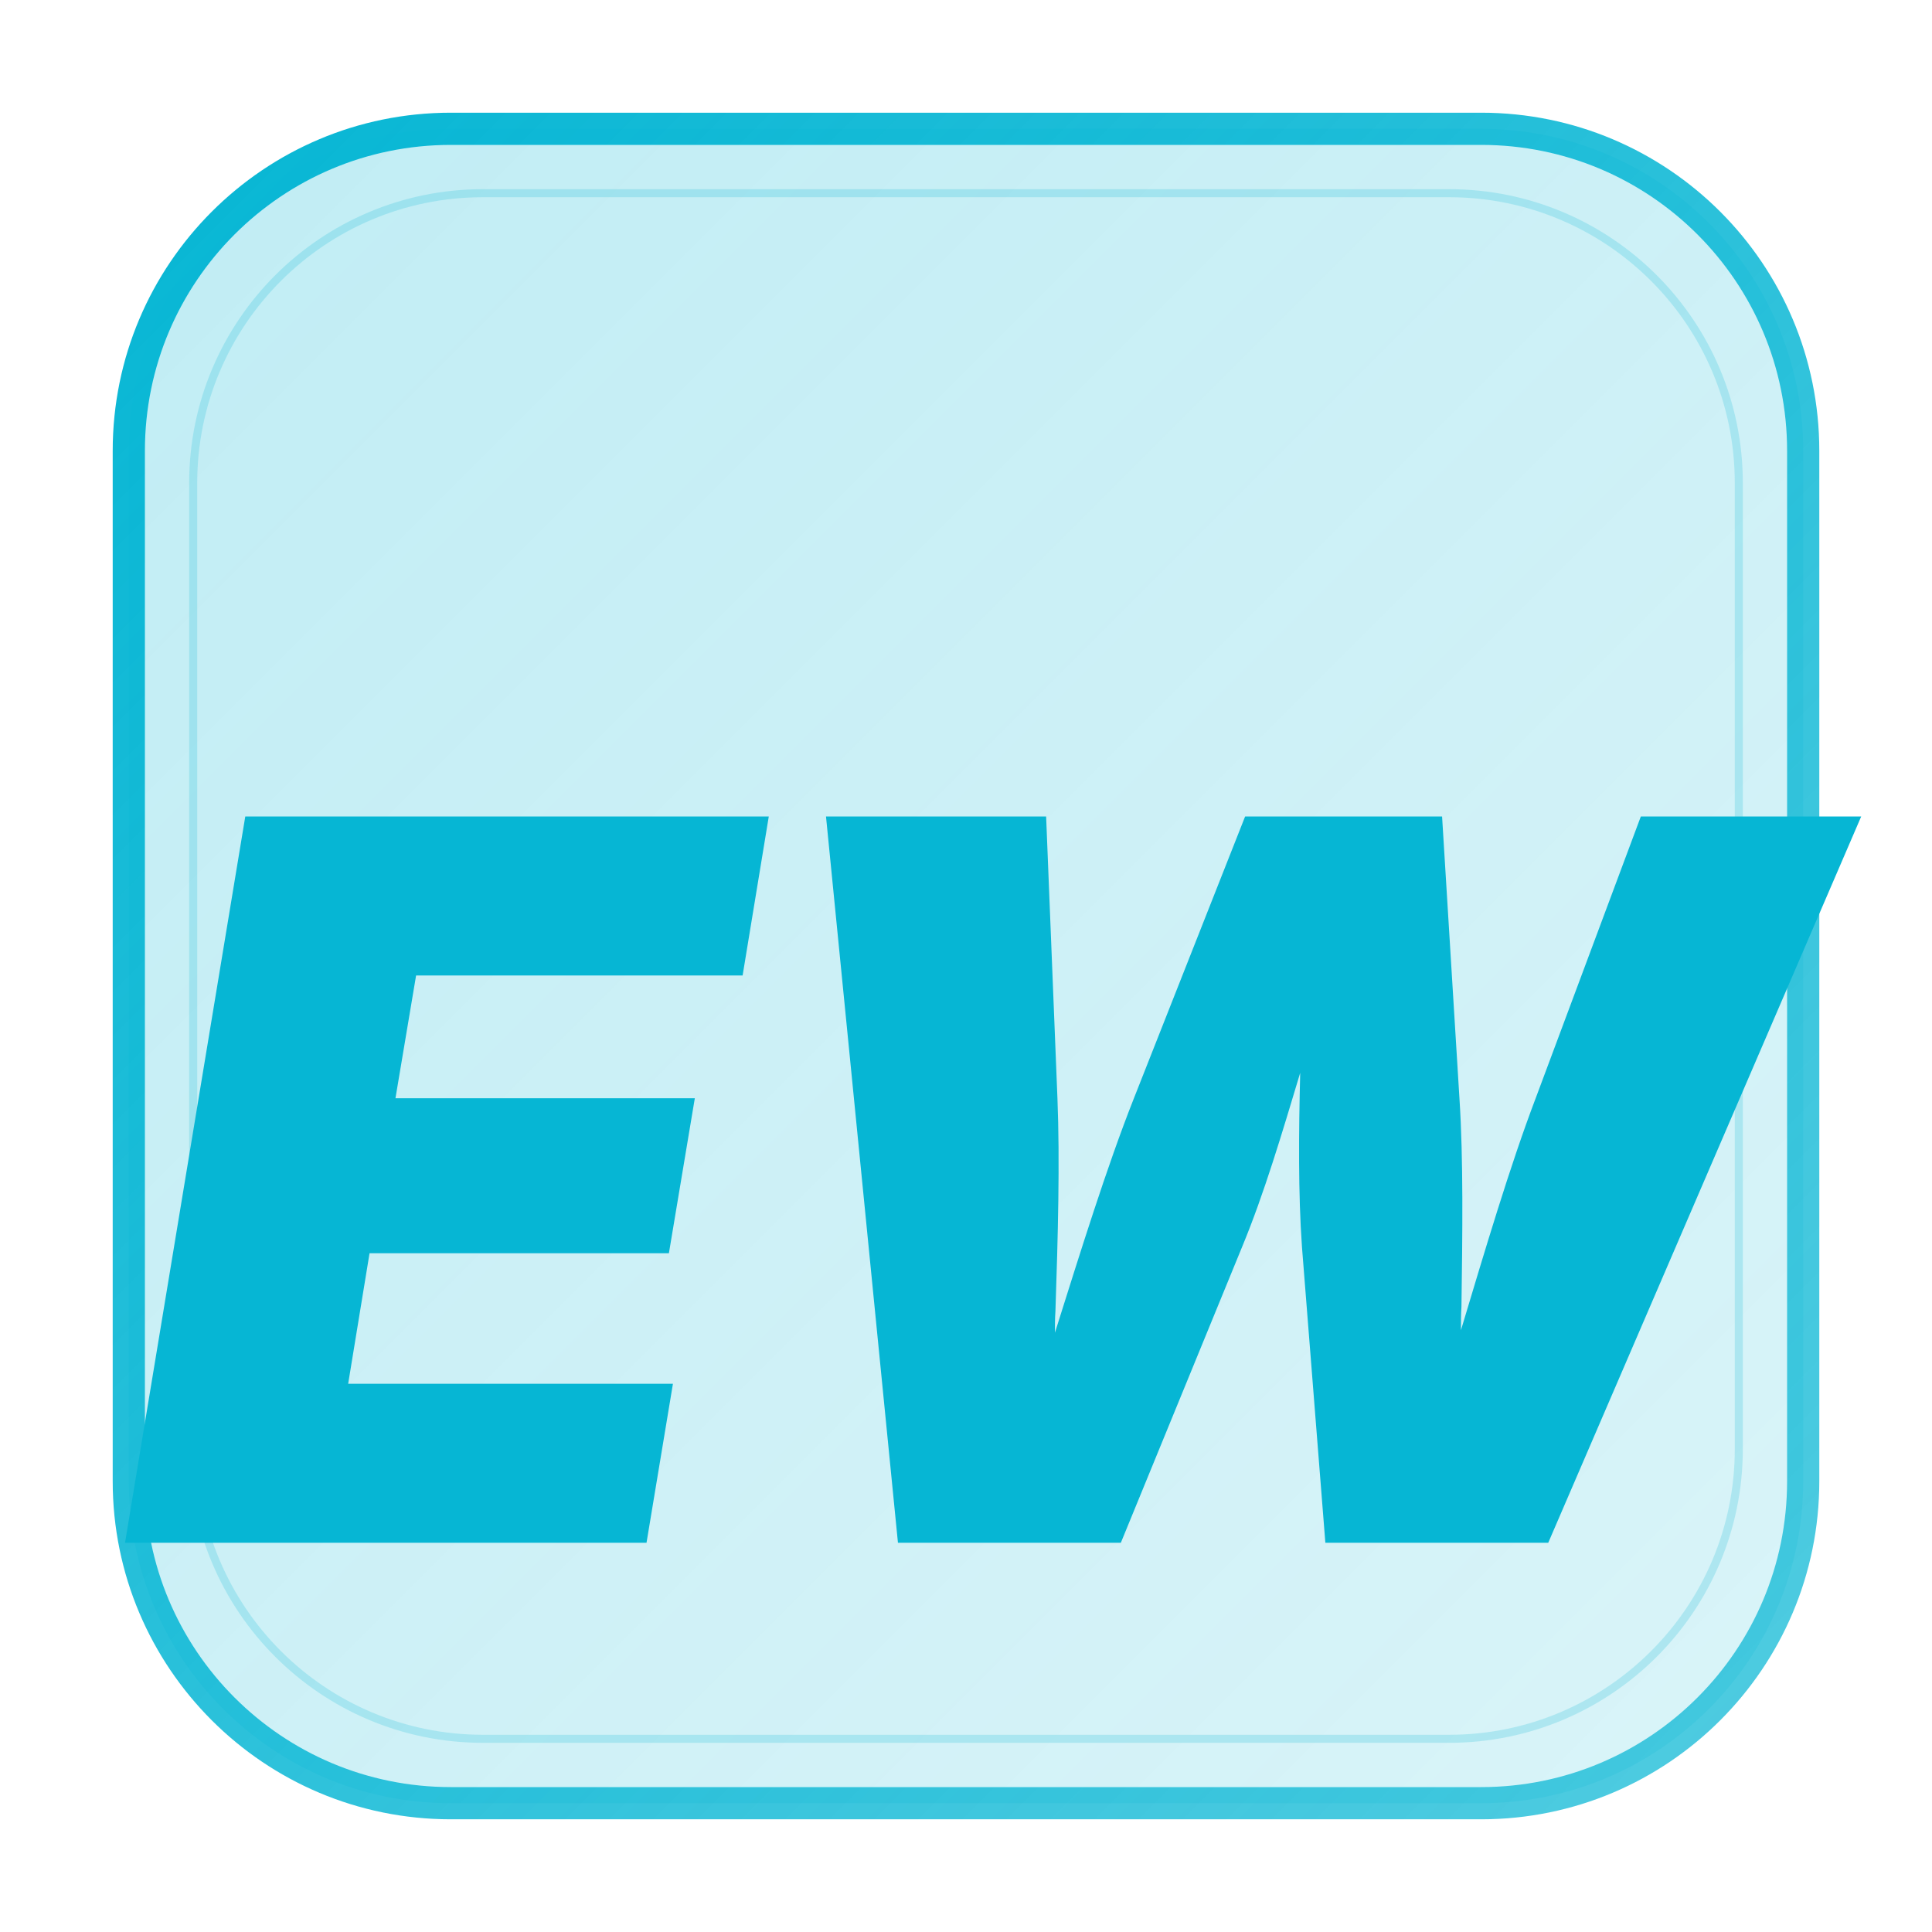
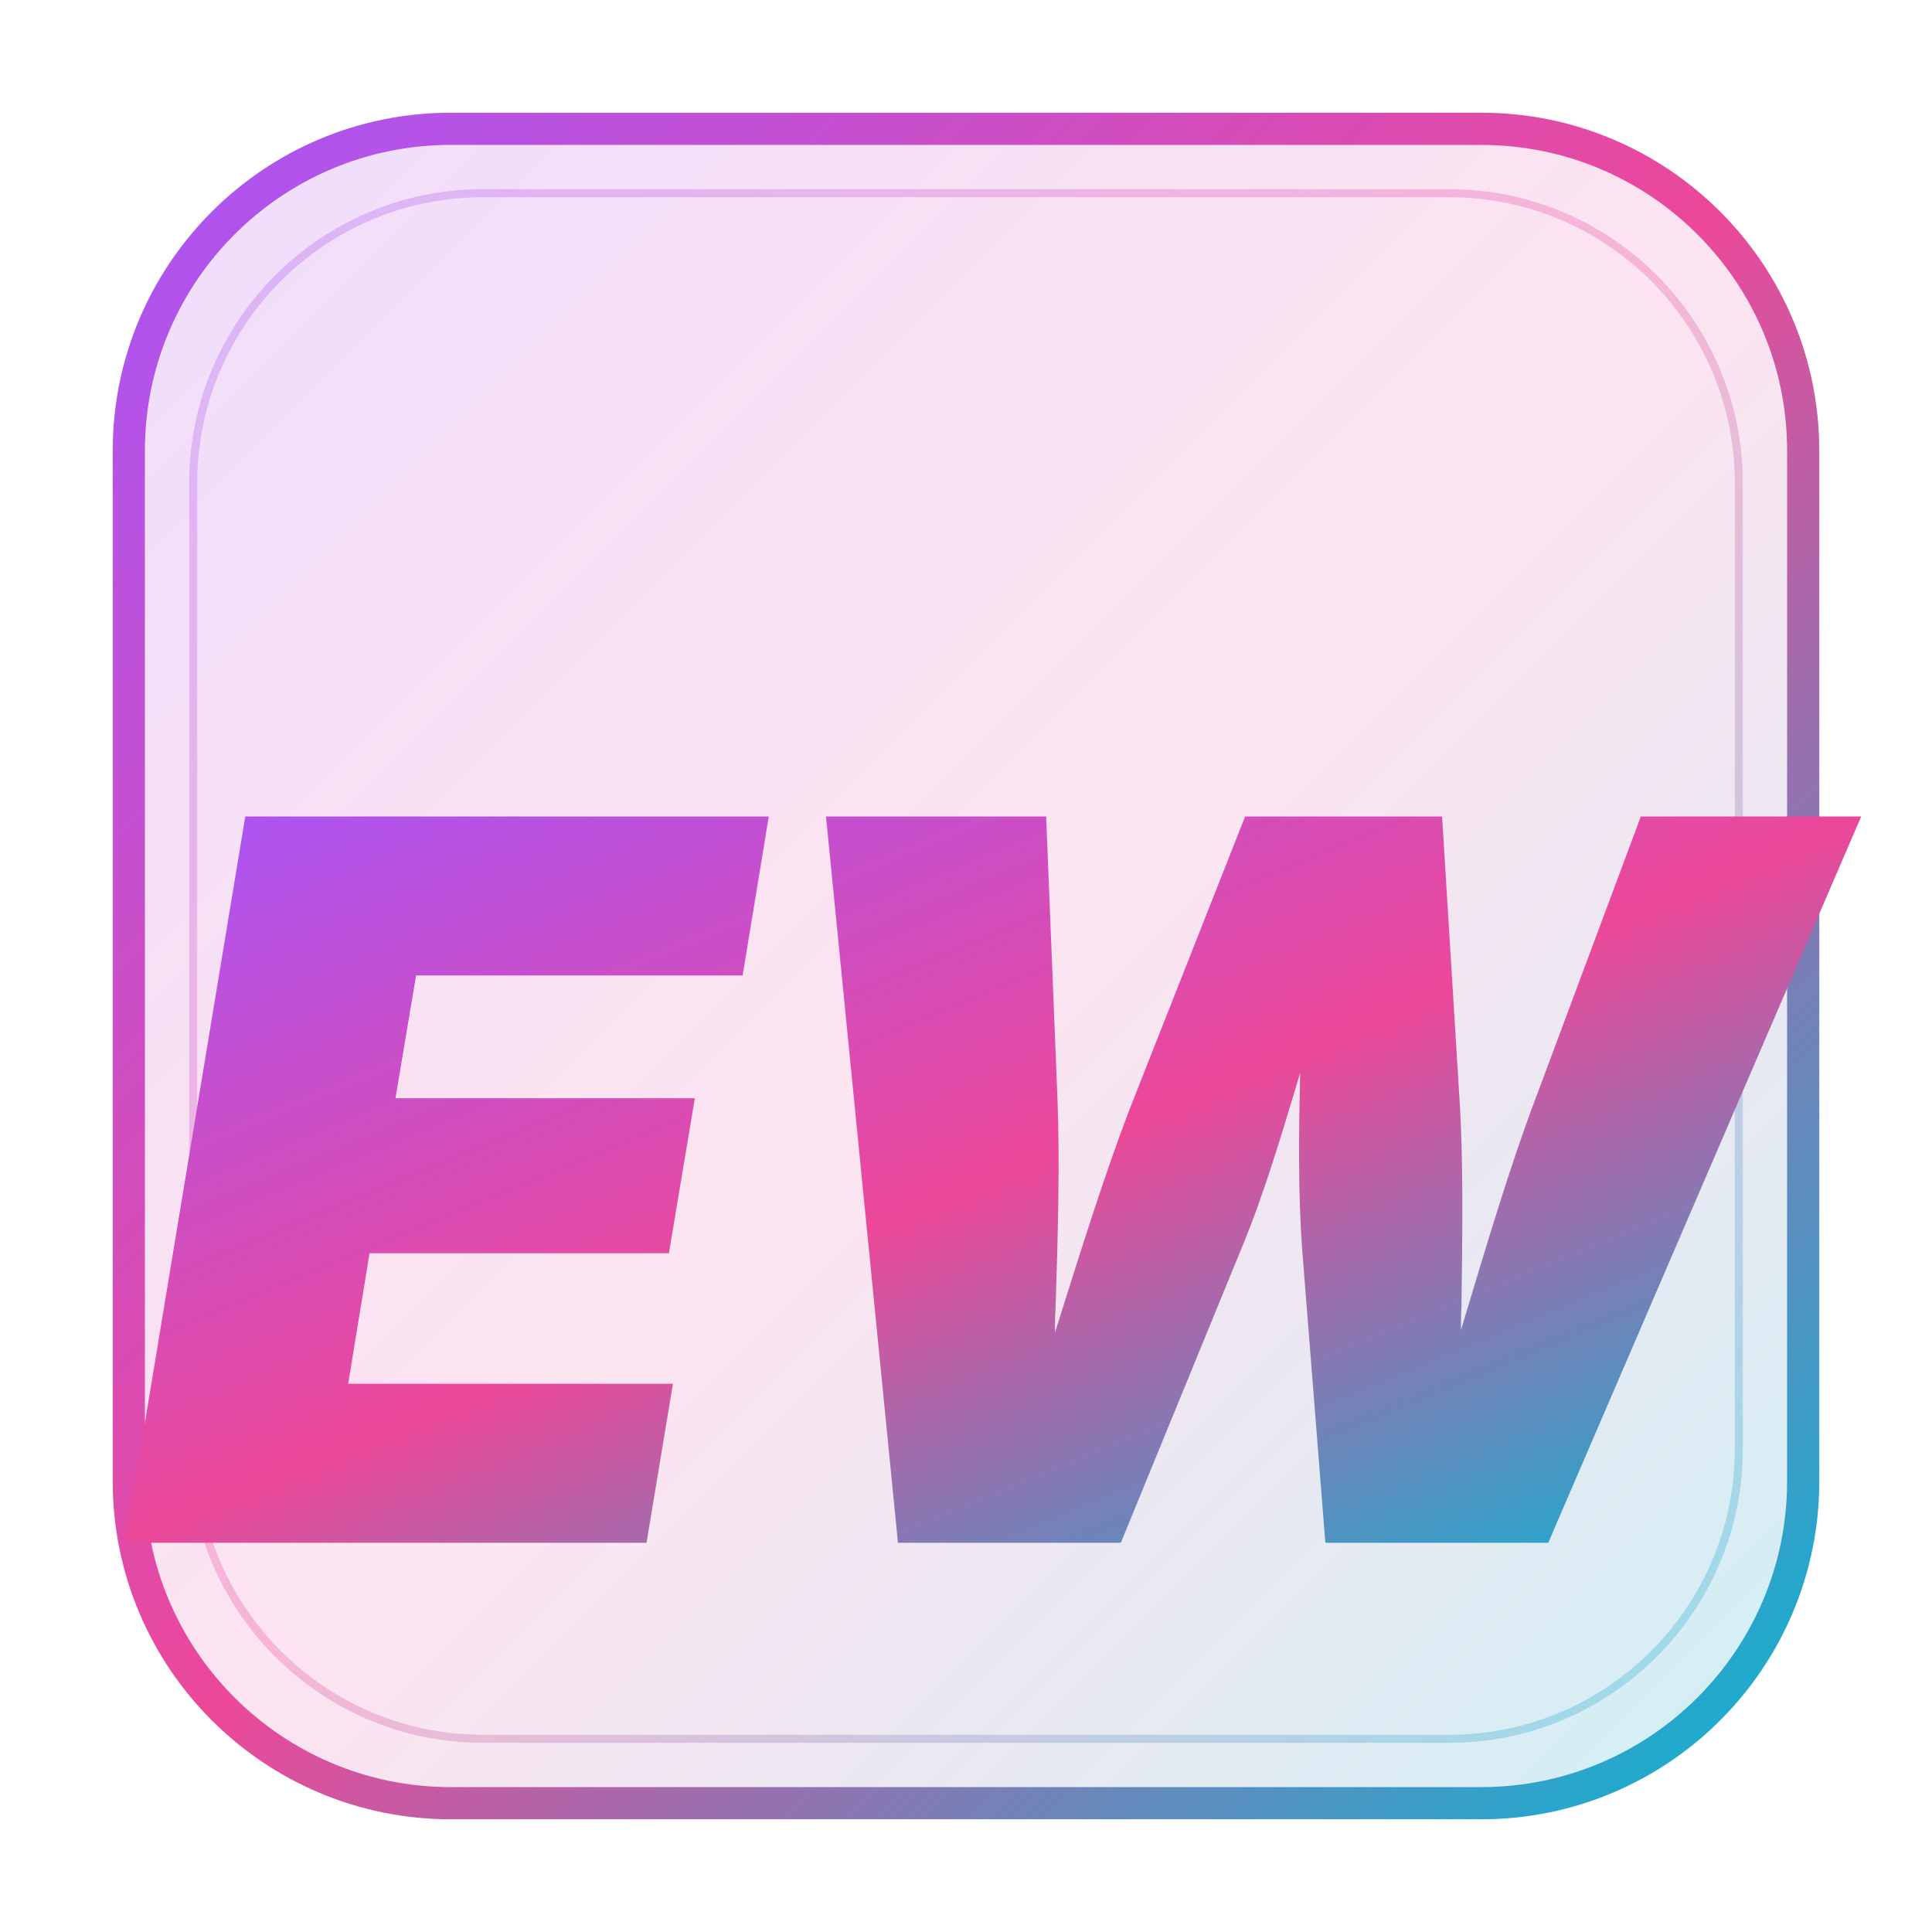
<svg xmlns="http://www.w3.org/2000/svg" viewBox="0 0 120 120">
  <defs>
-     <linearGradient id="cyanGradient" x1="0%" y1="0%" x2="100%" y2="100%">
-       <stop offset="0%" style="stop-color:#06B6D4;stop-opacity:0.25" />
-       <stop offset="100%" style="stop-color:#06B6D4;stop-opacity:0.15" />
+     <linearGradient id="modernGradient" x1="0%" y1="0%" x2="100%" y2="100%">
+       <stop offset="0%" style="stop-color:#A855F7;stop-opacity:1" />
+       <stop offset="50%" style="stop-color:#EC4899;stop-opacity:1" />
+       <stop offset="100%" style="stop-color:#06B6D4;stop-opacity:1" />
    </linearGradient>
-     <linearGradient id="cyanBorder" x1="0%" y1="0%" x2="100%" y2="100%">
-       <stop offset="0%" style="stop-color:#06B6D4;stop-opacity:1" />
-       <stop offset="100%" style="stop-color:#06B6D4;stop-opacity:0.7" />
+     <linearGradient id="boxGradient" x1="0%" y1="0%" x2="100%" y2="100%">
+       <stop offset="0%" style="stop-color:#A855F7;stop-opacity:0.2" />
+       <stop offset="50%" style="stop-color:#EC4899;stop-opacity:0.15" />
+       <stop offset="100%" style="stop-color:#06B6D4;stop-opacity:0.2" />
+     </linearGradient>
+     <linearGradient id="borderGradient" x1="0%" y1="0%" x2="100%" y2="100%">
+       <stop offset="0%" style="stop-color:#A855F7;stop-opacity:1" />
+       <stop offset="50%" style="stop-color:#EC4899;stop-opacity:1" />
+       <stop offset="100%" style="stop-color:#06B6D4;stop-opacity:1" />
    </linearGradient>
  </defs>
-   <rect x="8" y="8" width="104" height="104" rx="20" fill="url(#cyanGradient)" stroke="url(#cyanBorder)" stroke-width="2" />
-   <rect x="12" y="12" width="96" height="96" rx="18" fill="none" stroke="#06B6D4" stroke-width="0.5" opacity="0.2" />
-   <text x="60" y="72" font-family="'Inter', 'Segoe UI', system-ui, -apple-system, sans-serif" font-size="62" font-weight="900" font-style="italic" fill="#06B6D4" text-anchor="middle" dominant-baseline="middle" letter-spacing="-1">EW</text>
+   <rect x="8" y="8" width="104" height="104" rx="20" fill="url(#boxGradient)" stroke="url(#borderGradient)" stroke-width="2" />
+   <rect x="12" y="12" width="96" height="96" rx="18" fill="none" stroke="url(#modernGradient)" stroke-width="0.5" opacity="0.3" />
+   <text x="60" y="72" font-family="'Inter', 'Segoe UI', system-ui, -apple-system, sans-serif" font-size="62" font-weight="900" font-style="italic" fill="url(#modernGradient)" text-anchor="middle" dominant-baseline="middle" letter-spacing="-1">EW</text>
</svg>
